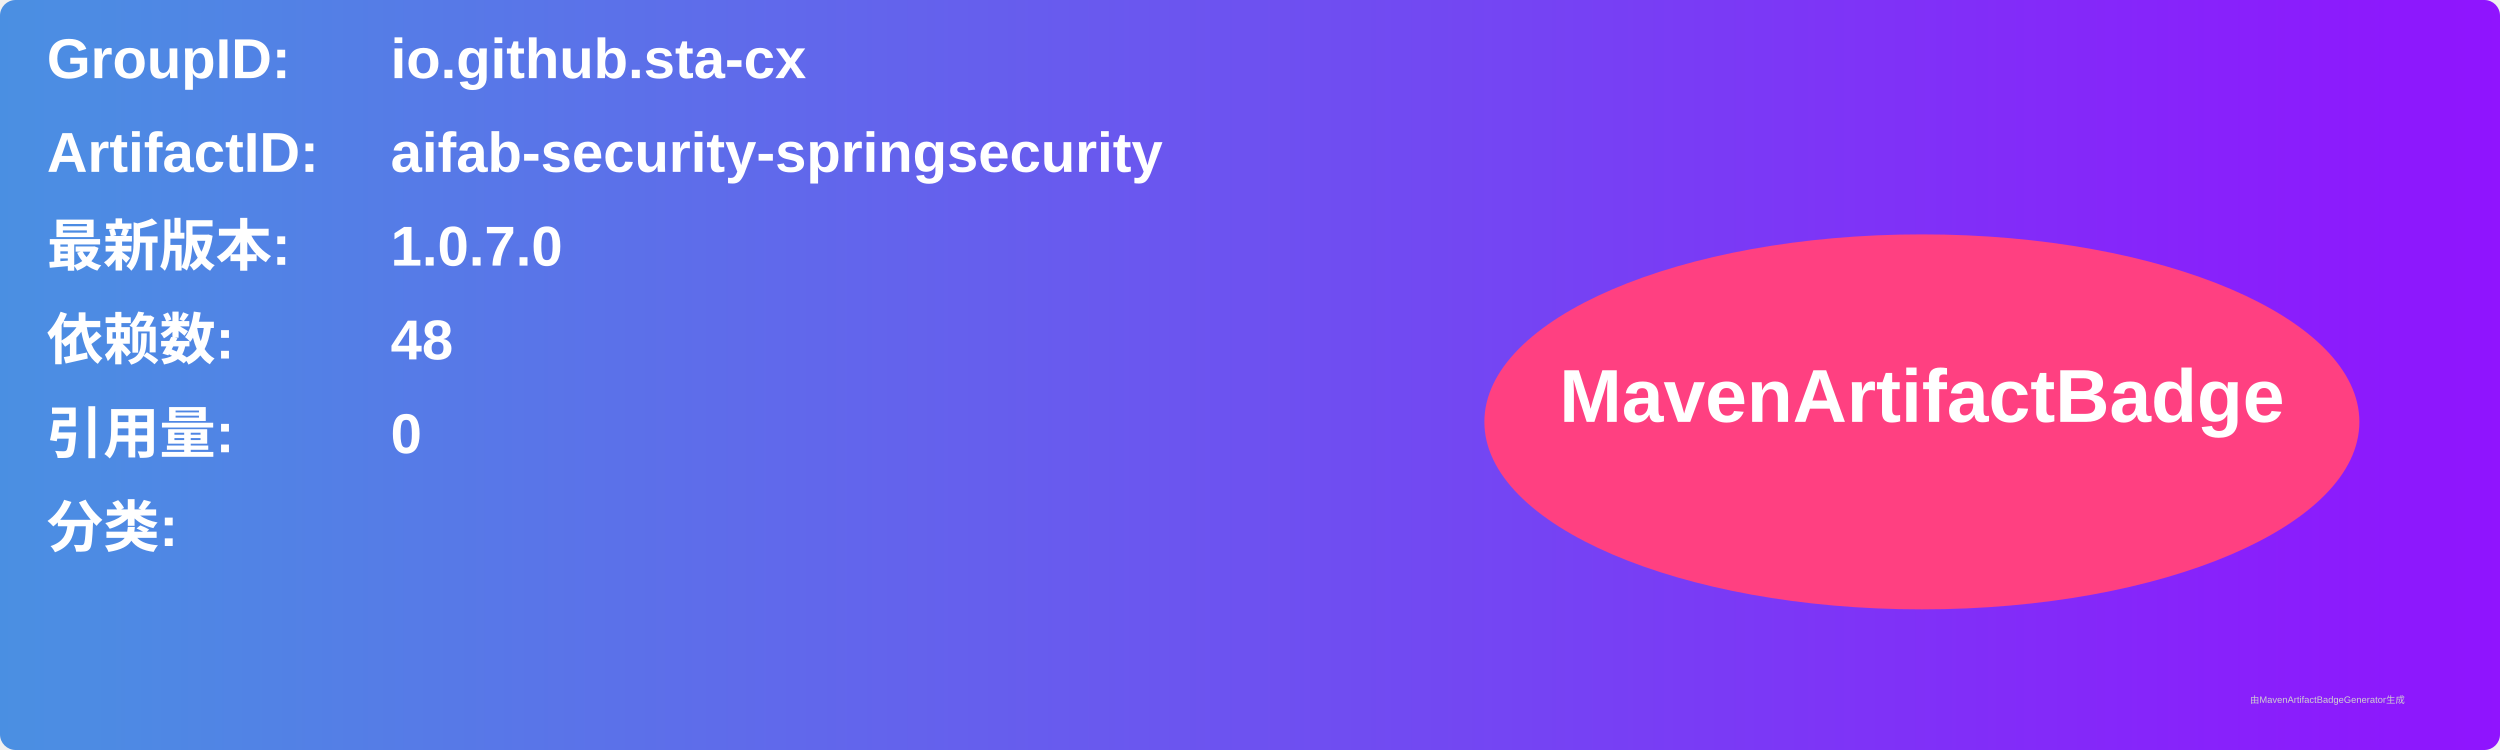
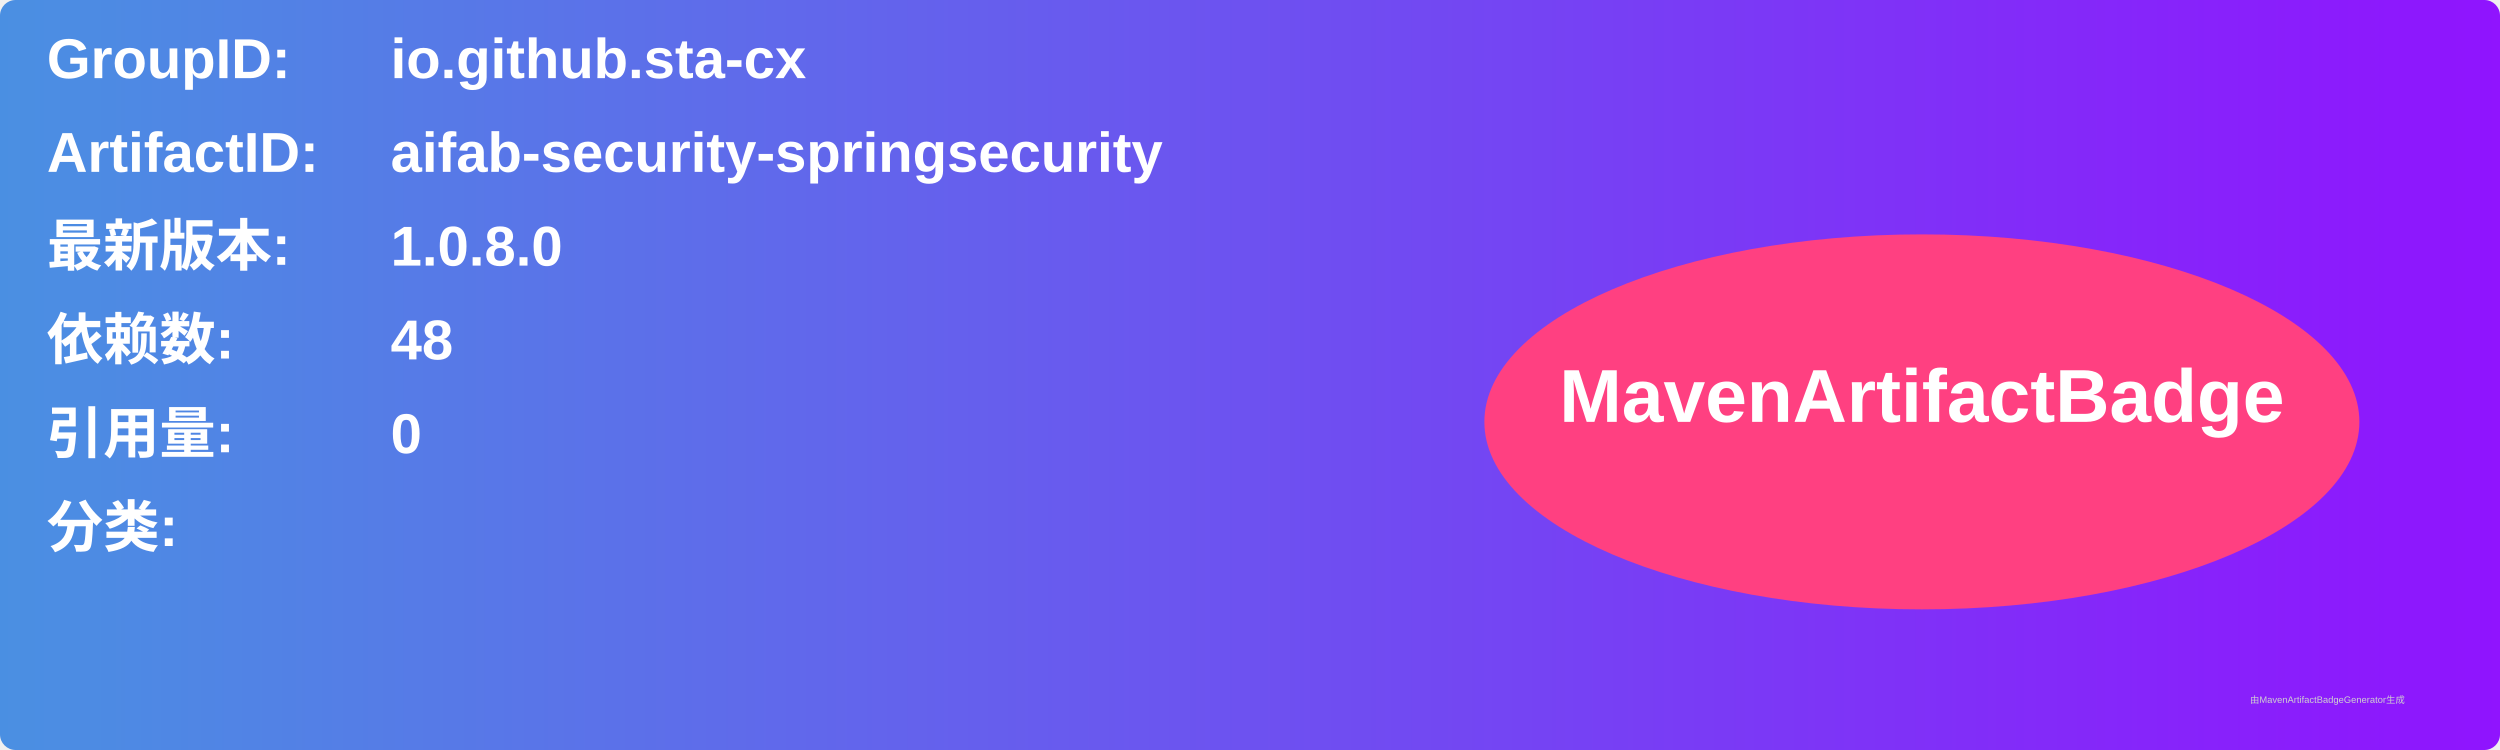
<svg xmlns="http://www.w3.org/2000/svg" width="800" height="240" viewBox="0 0 800 240">
  <linearGradient id="grad" x1="0%" y1="0%" x2="100%" y2="0%">
    <stop offset="0%" stop-color="#4a90e2" />
    <stop offset="100%" stop-color="#9013fe" />
  </linearGradient>
  <rect width="100%" height="100%" rx="5" ry="5" fill="url(#grad)" />
  <g transform="translate(15, 15)">
    <text x="0" y="10" font-family="Arial" font-size="18" fill="white" font-weight="bold" width="260">GroupID:</text>
    <text x="110" y="10" font-family="Arial" font-size="18" fill="white" font-weight="bold" width="460">io.github.sta-cx</text>
    <text x="0" y="40" font-family="Arial" font-size="18" fill="white" font-weight="bold" width="260">ArtifactID:</text>
    <text x="110" y="40" font-family="Arial" font-size="18" fill="white" font-weight="bold" width="460">aifab-security-springsecurity</text>
    <text x="0" y="70" font-family="Arial" font-size="18" fill="white" font-weight="bold">最新版本:</text>
    <text x="110" y="70" font-family="Arial" font-size="18" fill="white" font-weight="bold">
-       <tspan font-weight="bold">1.0.7.0</tspan>
+       <tspan font-weight="bold">1.0.8.0</tspan>
    </text>
    <text x="0" y="100" font-family="Arial" font-size="18" fill="white" font-weight="bold">依赖数: </text>
    <text x="110" y="100" font-family="Arial" font-size="18" fill="white">
      <tspan font-weight="bold">48</tspan>
    </text>
    <text x="0" y="130" font-family="Arial" font-size="18" fill="white" font-weight="bold">引用量: </text>
    <text x="110" y="130" font-family="Arial" font-size="18" fill="white">
      <tspan font-weight="bold">0</tspan>
    </text>
    <text x="0" y="160" font-family="Arial" font-size="18" fill="white" font-weight="bold">分类:</text>
    <text x="10" y="190" font-family="Arial" font-size="10" fill="white">
      <tspan font-weight="bold" />
    </text>
    <ellipse cx="600" cy="120" rx="140" ry="60" fill="#ff4081" />
    <text x="600" y="120" text-anchor="middle" font-family="Arial" font-size="24" fill="white" font-weight="bold">MavenArtifactBadge</text>
  </g>
  <text x="720" y="225" font-family="Arial" font-size="3" fill="#d0d0d0">由MavenArtifactBadgeGenerator生成</text>
</svg>
